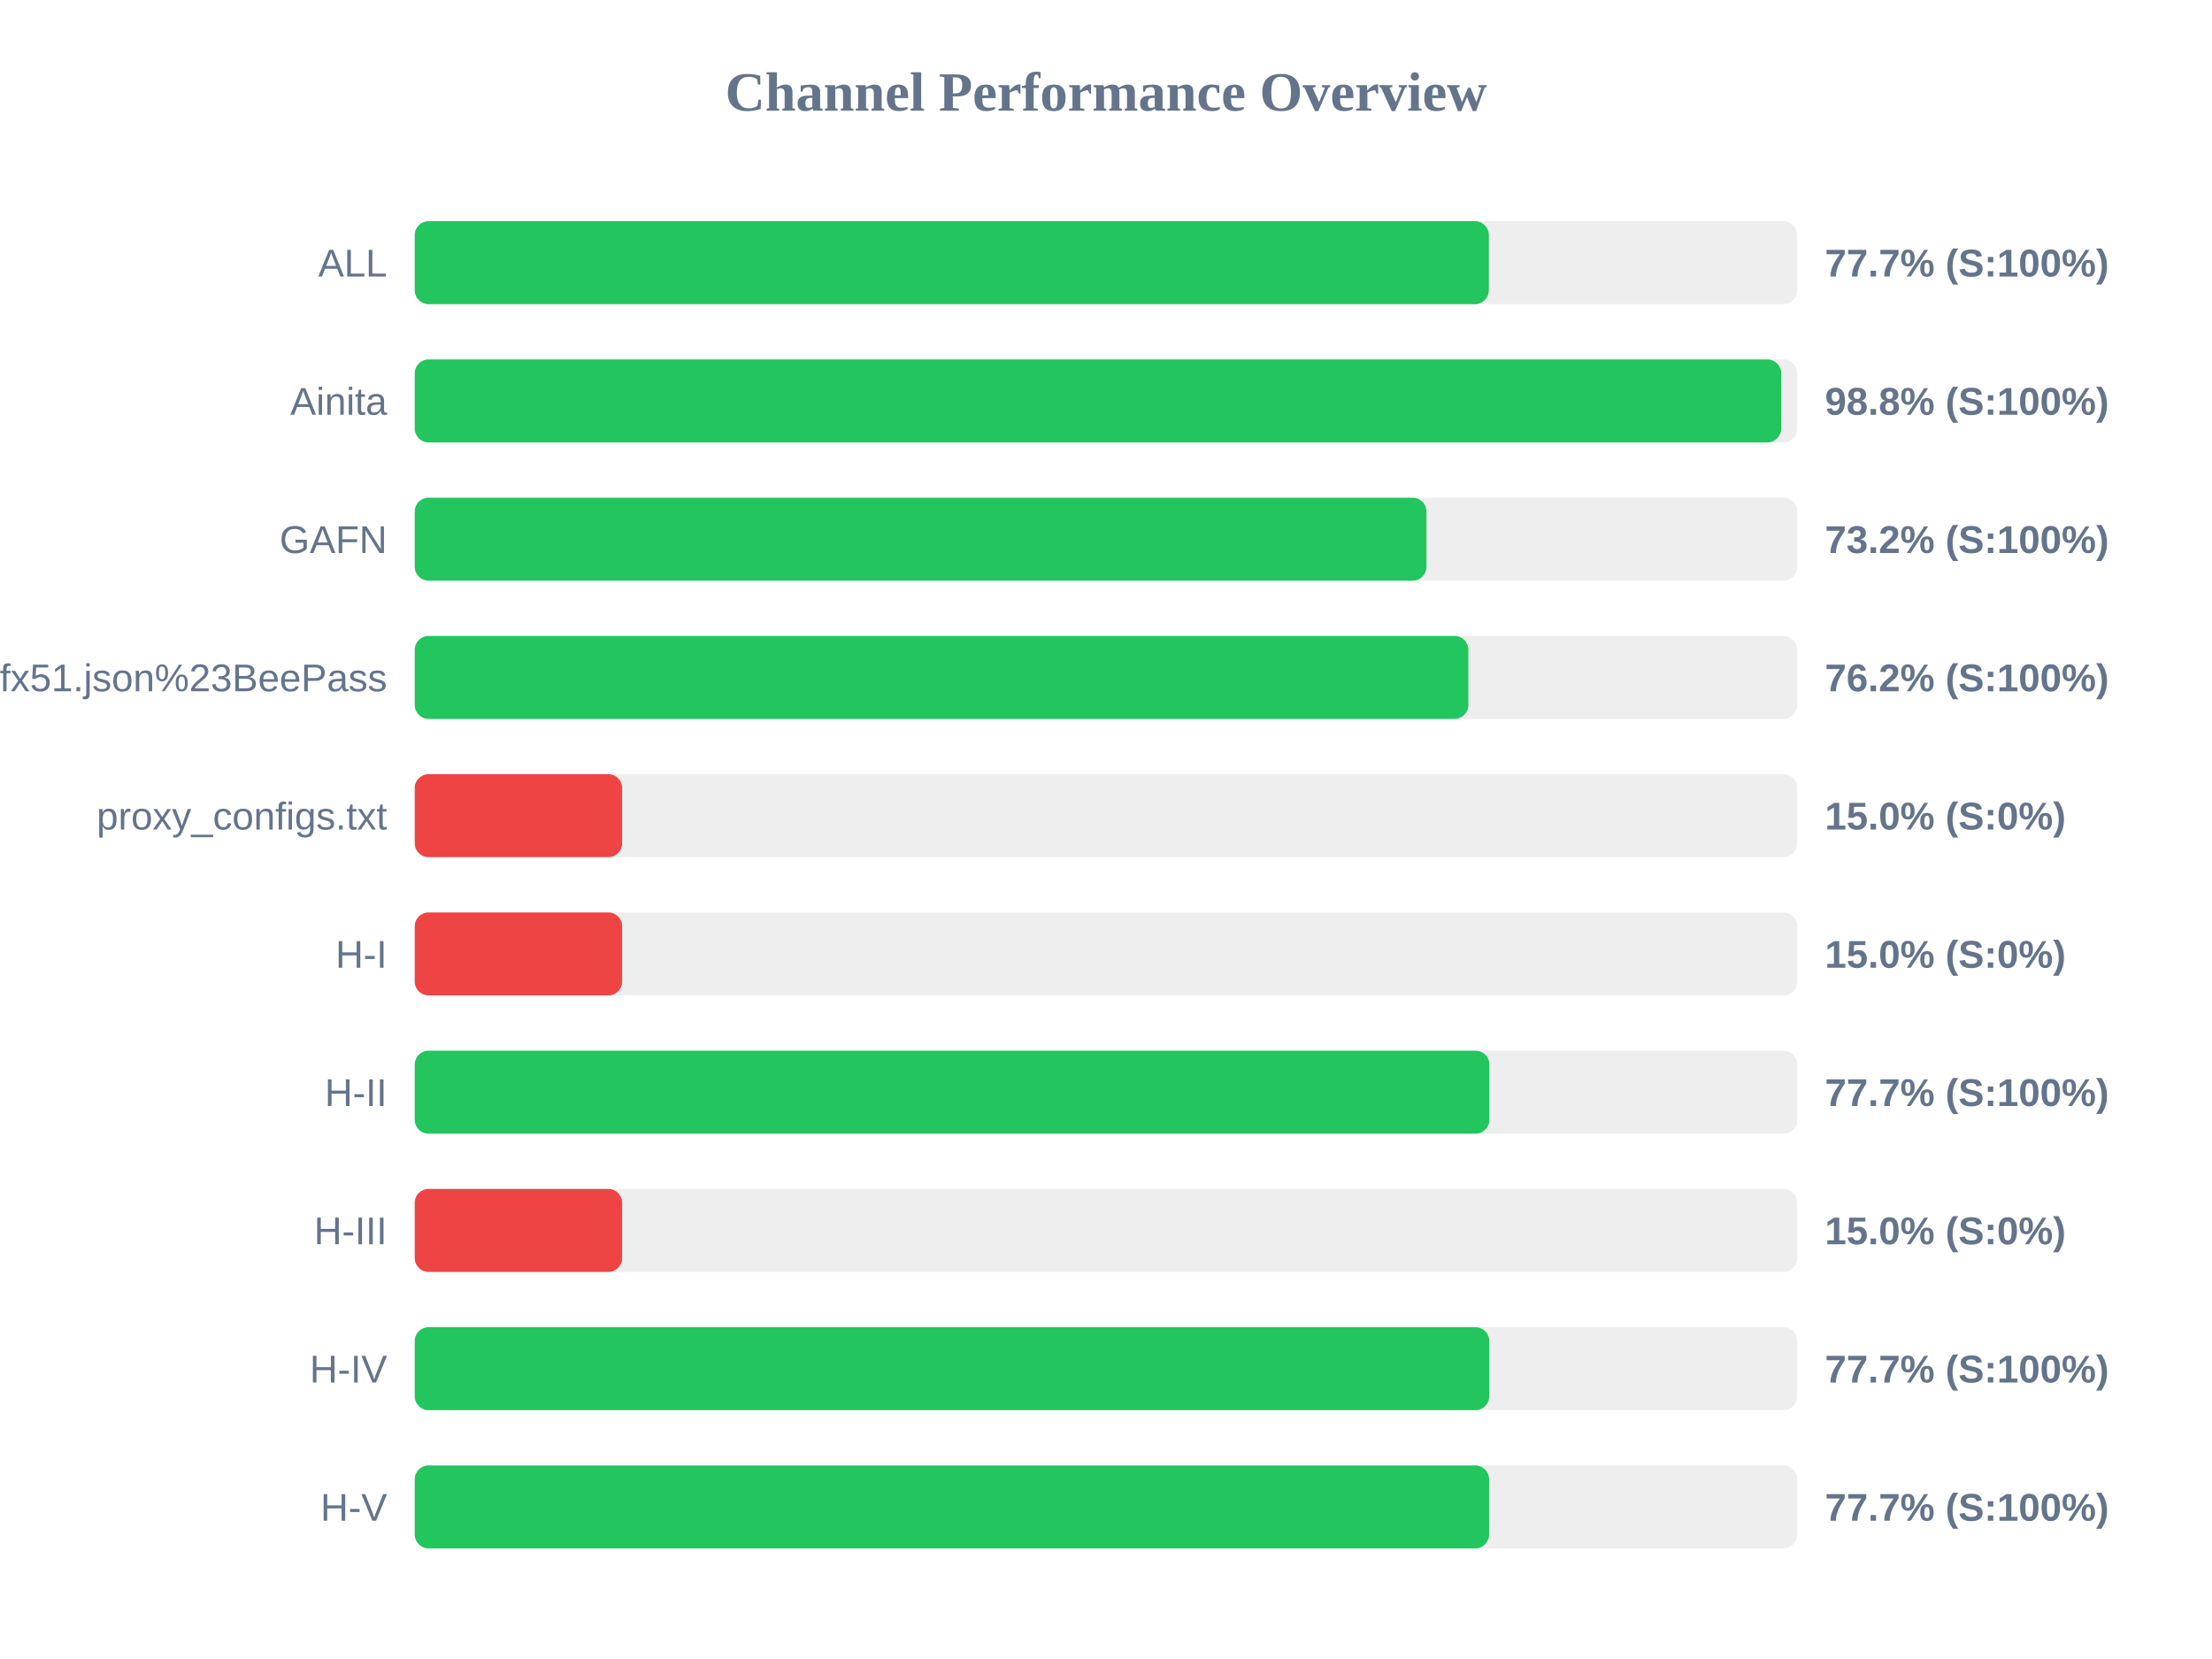
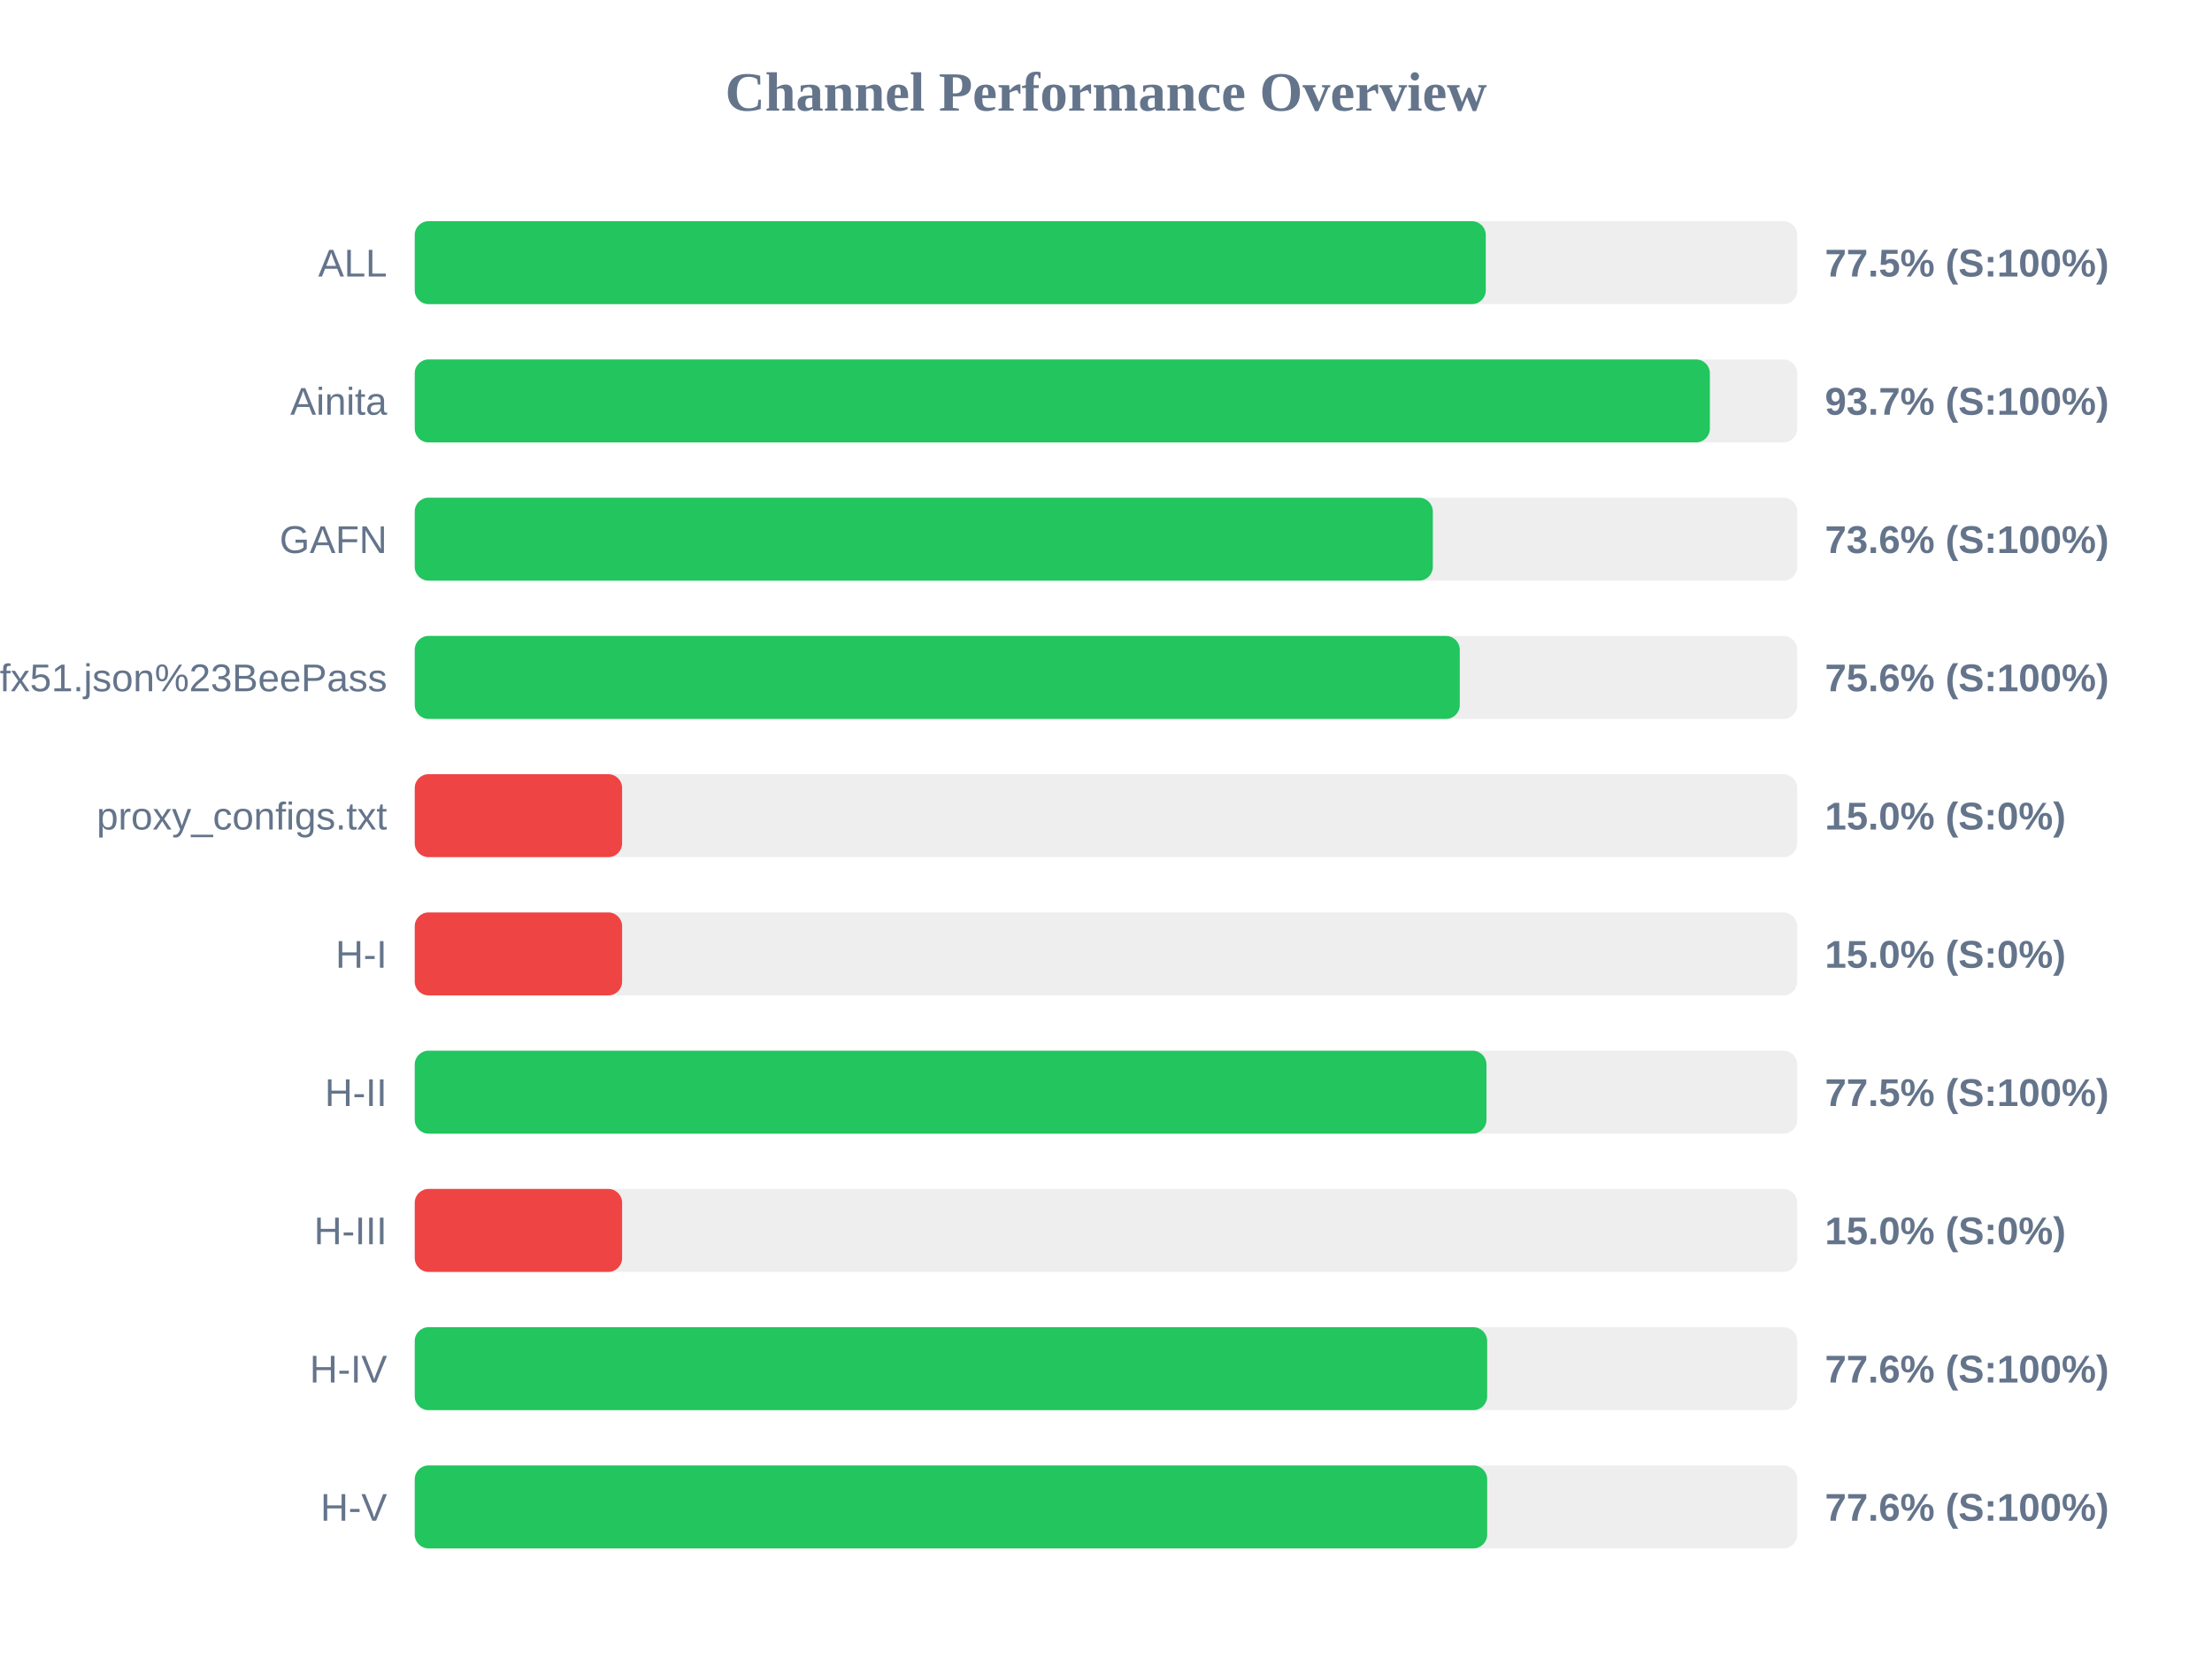
<svg xmlns="http://www.w3.org/2000/svg" width="800" height="600" version="1.1">
  <style>
        .row { font: 14px Arial; fill: #64748b; }
        .score { font: bold 14px Arial; fill: #64748b; }
    </style>
  <text x="400" y="40" text-anchor="middle" font-size="20px" font-weight="bold" fill="#64748b">Channel Performance Overview</text>
  <rect x="150" y="80" width="500" height="30" fill="#eee" rx="5" />
-   <rect x="150" y="80" width="388.45" height="30" fill="#22c55e" rx="5" />
+   <rect x="150" y="80" width="387.35" height="30" fill="#22c55e" rx="5" />
  <text x="140" y="100" text-anchor="end" class="row">ALL</text>
-   <text x="660" y="100" text-anchor="start" class="score">77.7% (S:100%)</text>
+   <text x="660" y="100" text-anchor="start" class="score">77.5% (S:100%)</text>
  <rect x="150" y="130" width="500" height="30" fill="#eee" rx="5" />
-   <rect x="150" y="130" width="494.2" height="30" fill="#22c55e" rx="5" />
+   <rect x="150" y="130" width="468.4" height="30" fill="#22c55e" rx="5" />
  <text x="140" y="150" text-anchor="end" class="row">Ainita</text>
-   <text x="660" y="150" text-anchor="start" class="score">98.8% (S:100%)</text>
+   <text x="660" y="150" text-anchor="start" class="score">93.7% (S:100%)</text>
  <rect x="150" y="180" width="500" height="30" fill="#eee" rx="5" />
-   <rect x="150" y="180" width="365.9" height="30" fill="#22c55e" rx="5" />
+   <rect x="150" y="180" width="368.2" height="30" fill="#22c55e" rx="5" />
  <text x="140" y="200" text-anchor="end" class="row">GAFN</text>
-   <text x="660" y="200" text-anchor="start" class="score">73.2% (S:100%)</text>
+   <text x="660" y="200" text-anchor="start" class="score">73.6% (S:100%)</text>
  <rect x="150" y="230" width="500" height="30" fill="#eee" rx="5" />
-   <rect x="150" y="230" width="381.05" height="30" fill="#22c55e" rx="5" />
+   <rect x="150" y="230" width="377.95" height="30" fill="#22c55e" rx="5" />
  <text x="140" y="250" text-anchor="end" class="row">sub?s=ssconf%3A%2F%2Fs3.amazonaws.com%2Fbeedynconprd%2Fzf38bv6oxi1nv3wfkpmxyfl8yj5fargza3foantoalu16vznl0ckxx7bgf1ufx51.json%23BeePass</text>
-   <text x="660" y="250" text-anchor="start" class="score">76.2% (S:100%)</text>
+   <text x="660" y="250" text-anchor="start" class="score">75.6% (S:100%)</text>
  <rect x="150" y="280" width="500" height="30" fill="#eee" rx="5" />
  <rect x="150" y="280" width="75.0" height="30" fill="#ef4444" rx="5" />
  <text x="140" y="300" text-anchor="end" class="row">proxy_configs.txt</text>
  <text x="660" y="300" text-anchor="start" class="score">15.0% (S:0%)</text>
  <rect x="150" y="330" width="500" height="30" fill="#eee" rx="5" />
  <rect x="150" y="330" width="75.0" height="30" fill="#ef4444" rx="5" />
  <text x="140" y="350" text-anchor="end" class="row">H-I</text>
  <text x="660" y="350" text-anchor="start" class="score">15.0% (S:0%)</text>
  <rect x="150" y="380" width="500" height="30" fill="#eee" rx="5" />
-   <rect x="150" y="380" width="388.65" height="30" fill="#22c55e" rx="5" />
+   <rect x="150" y="380" width="387.6" height="30" fill="#22c55e" rx="5" />
  <text x="140" y="400" text-anchor="end" class="row">H-II</text>
-   <text x="660" y="400" text-anchor="start" class="score">77.7% (S:100%)</text>
+   <text x="660" y="400" text-anchor="start" class="score">77.5% (S:100%)</text>
  <rect x="150" y="430" width="500" height="30" fill="#eee" rx="5" />
  <rect x="150" y="430" width="75.0" height="30" fill="#ef4444" rx="5" />
  <text x="140" y="450" text-anchor="end" class="row">H-III</text>
  <text x="660" y="450" text-anchor="start" class="score">15.0% (S:0%)</text>
  <rect x="150" y="480" width="500" height="30" fill="#eee" rx="5" />
-   <rect x="150" y="480" width="388.6" height="30" fill="#22c55e" rx="5" />
+   <rect x="150" y="480" width="387.85" height="30" fill="#22c55e" rx="5" />
  <text x="140" y="500" text-anchor="end" class="row">H-IV</text>
-   <text x="660" y="500" text-anchor="start" class="score">77.7% (S:100%)</text>
+   <text x="660" y="500" text-anchor="start" class="score">77.6% (S:100%)</text>
  <rect x="150" y="530" width="500" height="30" fill="#eee" rx="5" />
-   <rect x="150" y="530" width="388.55" height="30" fill="#22c55e" rx="5" />
+   <rect x="150" y="530" width="387.85" height="30" fill="#22c55e" rx="5" />
  <text x="140" y="550" text-anchor="end" class="row">H-V</text>
-   <text x="660" y="550" text-anchor="start" class="score">77.7% (S:100%)</text>
+   <text x="660" y="550" text-anchor="start" class="score">77.6% (S:100%)</text>
</svg>
